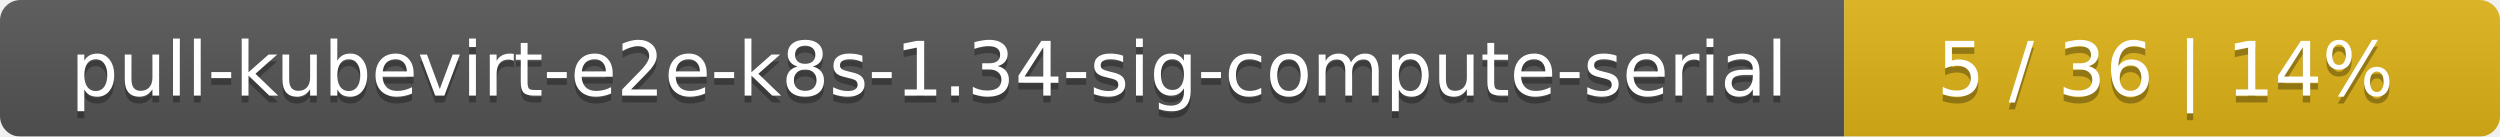
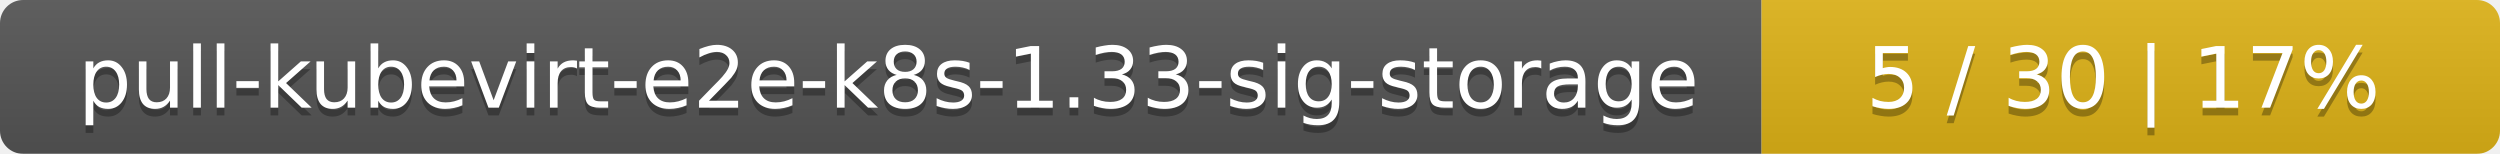
- <svg xmlns="http://www.w3.org/2000/svg" width="366" height="20">
+ <svg xmlns="http://www.w3.org/2000/svg" width="325" height="20">
  <linearGradient id="smooth" x2="0" y2="100%">
    <stop offset="0" stop-color="#bbb" stop-opacity=".1" />
    <stop offset="1" stop-opacity=".1" />
  </linearGradient>
  <mask id="round">
-     <rect width="366" height="20" rx="3" fill="#fff" />
+     <rect width="325" height="20" rx="3" fill="#fff" />
  </mask>
  <g mask="url(#round)">
-     <rect width="270" height="20" fill="#555" />
-     <rect x="270" width="96" height="20" fill="#dfb317" />
-     <rect width="366" height="20" fill="url(#smooth)" />
+     <rect width="229" height="20" fill="#555" />
+     <rect x="229" width="96" height="20" fill="#dfb317" />
+     <rect width="325" height="20" fill="url(#smooth)" />
  </g>
  <g fill="#fff" text-anchor="middle" font-family="DejaVu Sans,Verdana,Geneva,sans-serif" font-size="11">
-     <text x="136" y="15" fill="#010101" fill-opacity=".3">pull-kubevirt-e2e-k8s-1.34-sig-compute-serial</text>
-     <text x="136" y="14">pull-kubevirt-e2e-k8s-1.34-sig-compute-serial</text>
-     <text x="317" y="15" fill="#010101" fill-opacity=".3">5 / 36    |    14%</text>
-     <text x="317" y="14">5 / 36    |    14%</text>
+     <text x="115.5" y="15" fill="#010101" fill-opacity=".3">pull-kubevirt-e2e-k8s-1.33-sig-storage</text>
+     <text x="115.5" y="14">pull-kubevirt-e2e-k8s-1.33-sig-storage</text>
+     <text x="276" y="15" fill="#010101" fill-opacity=".3">5 / 30    |    17%</text>
+     <text x="276" y="14">5 / 30    |    17%</text>
  </g>
</svg>
